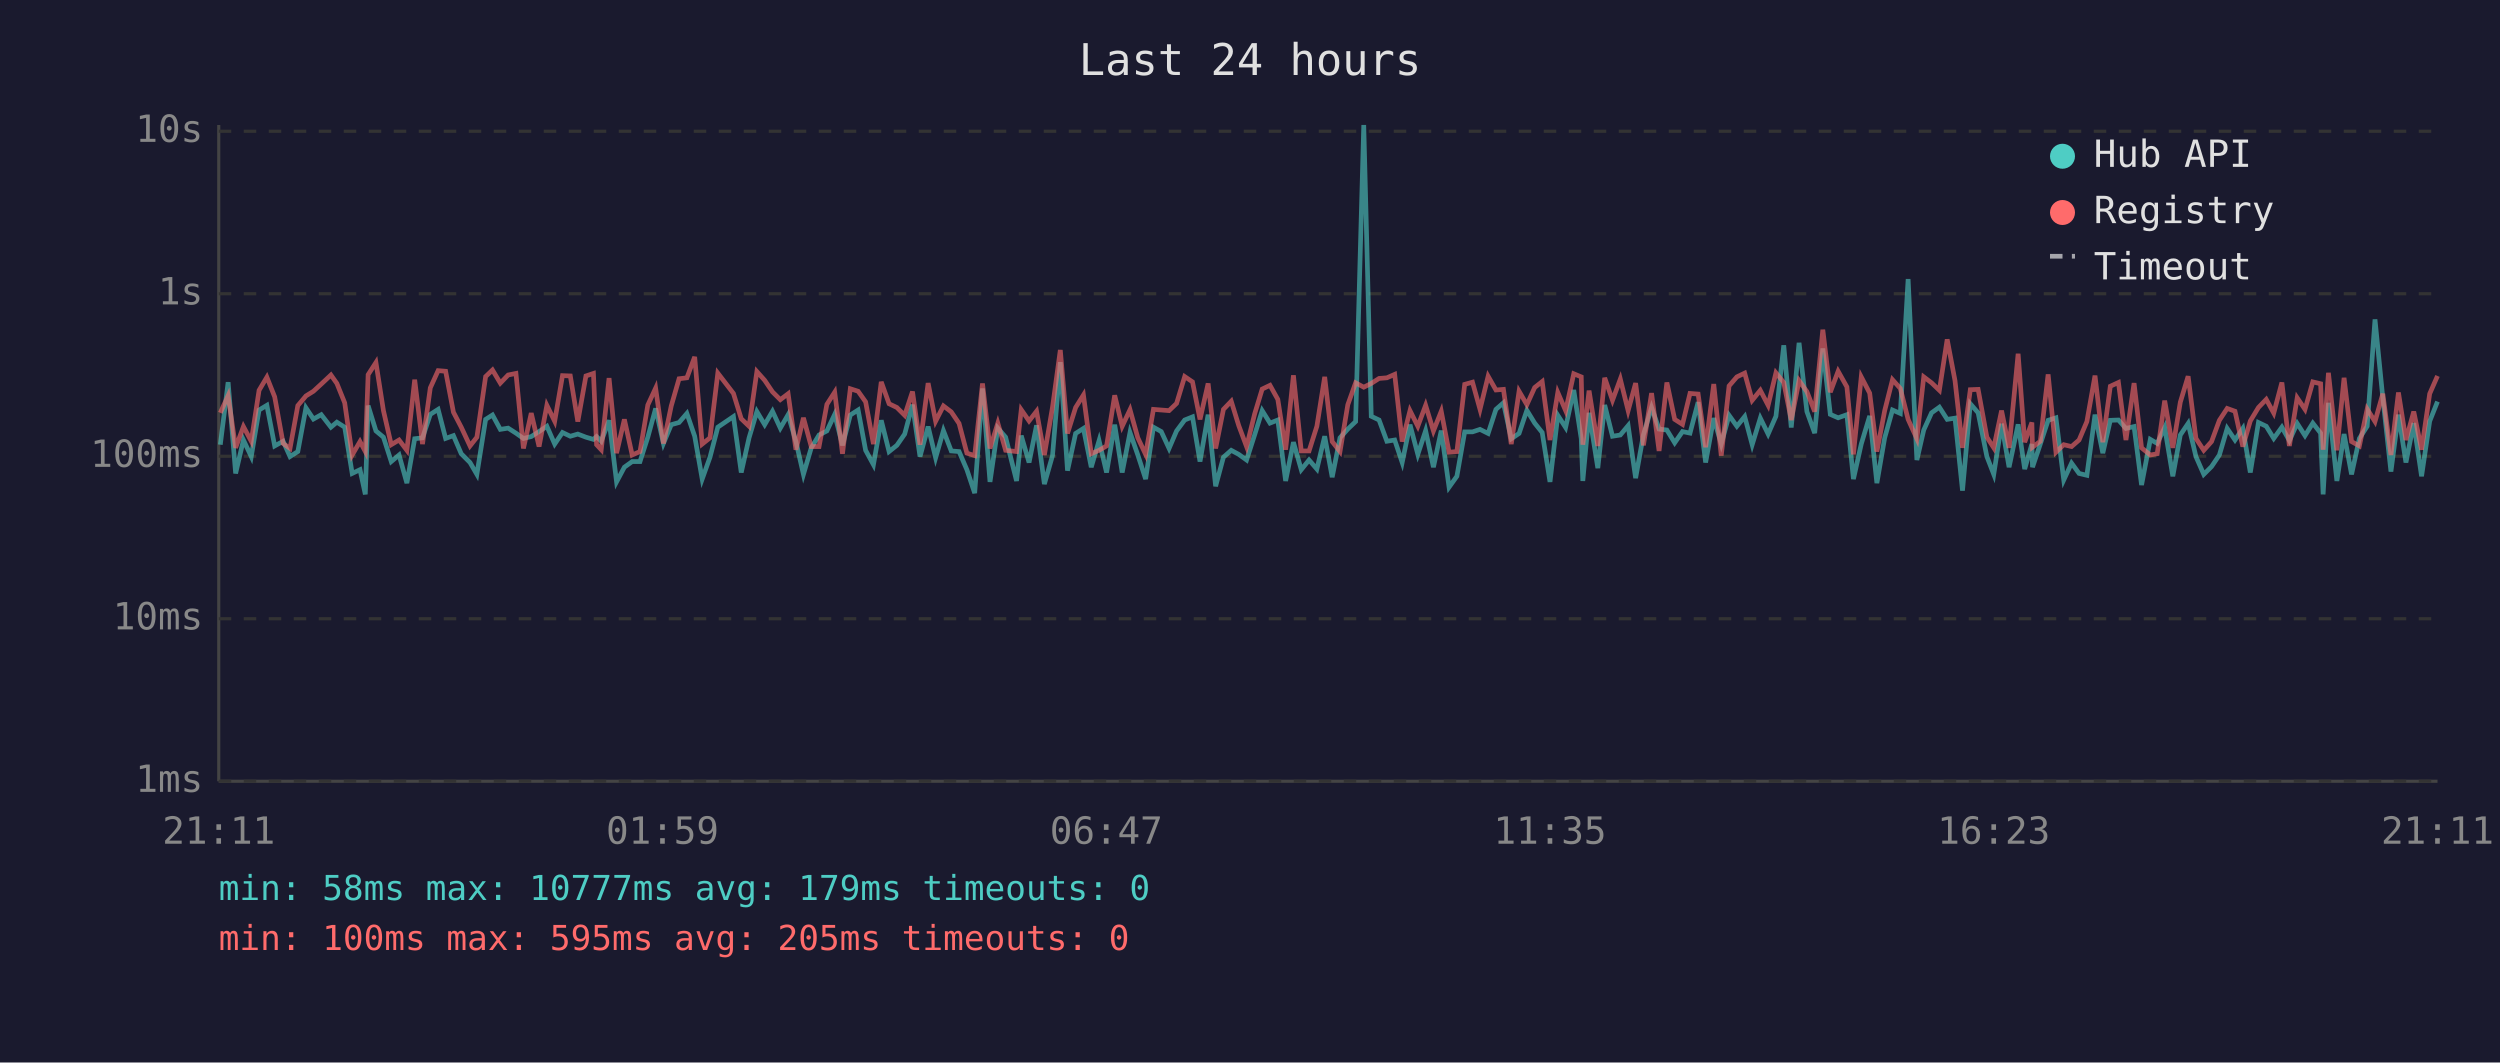
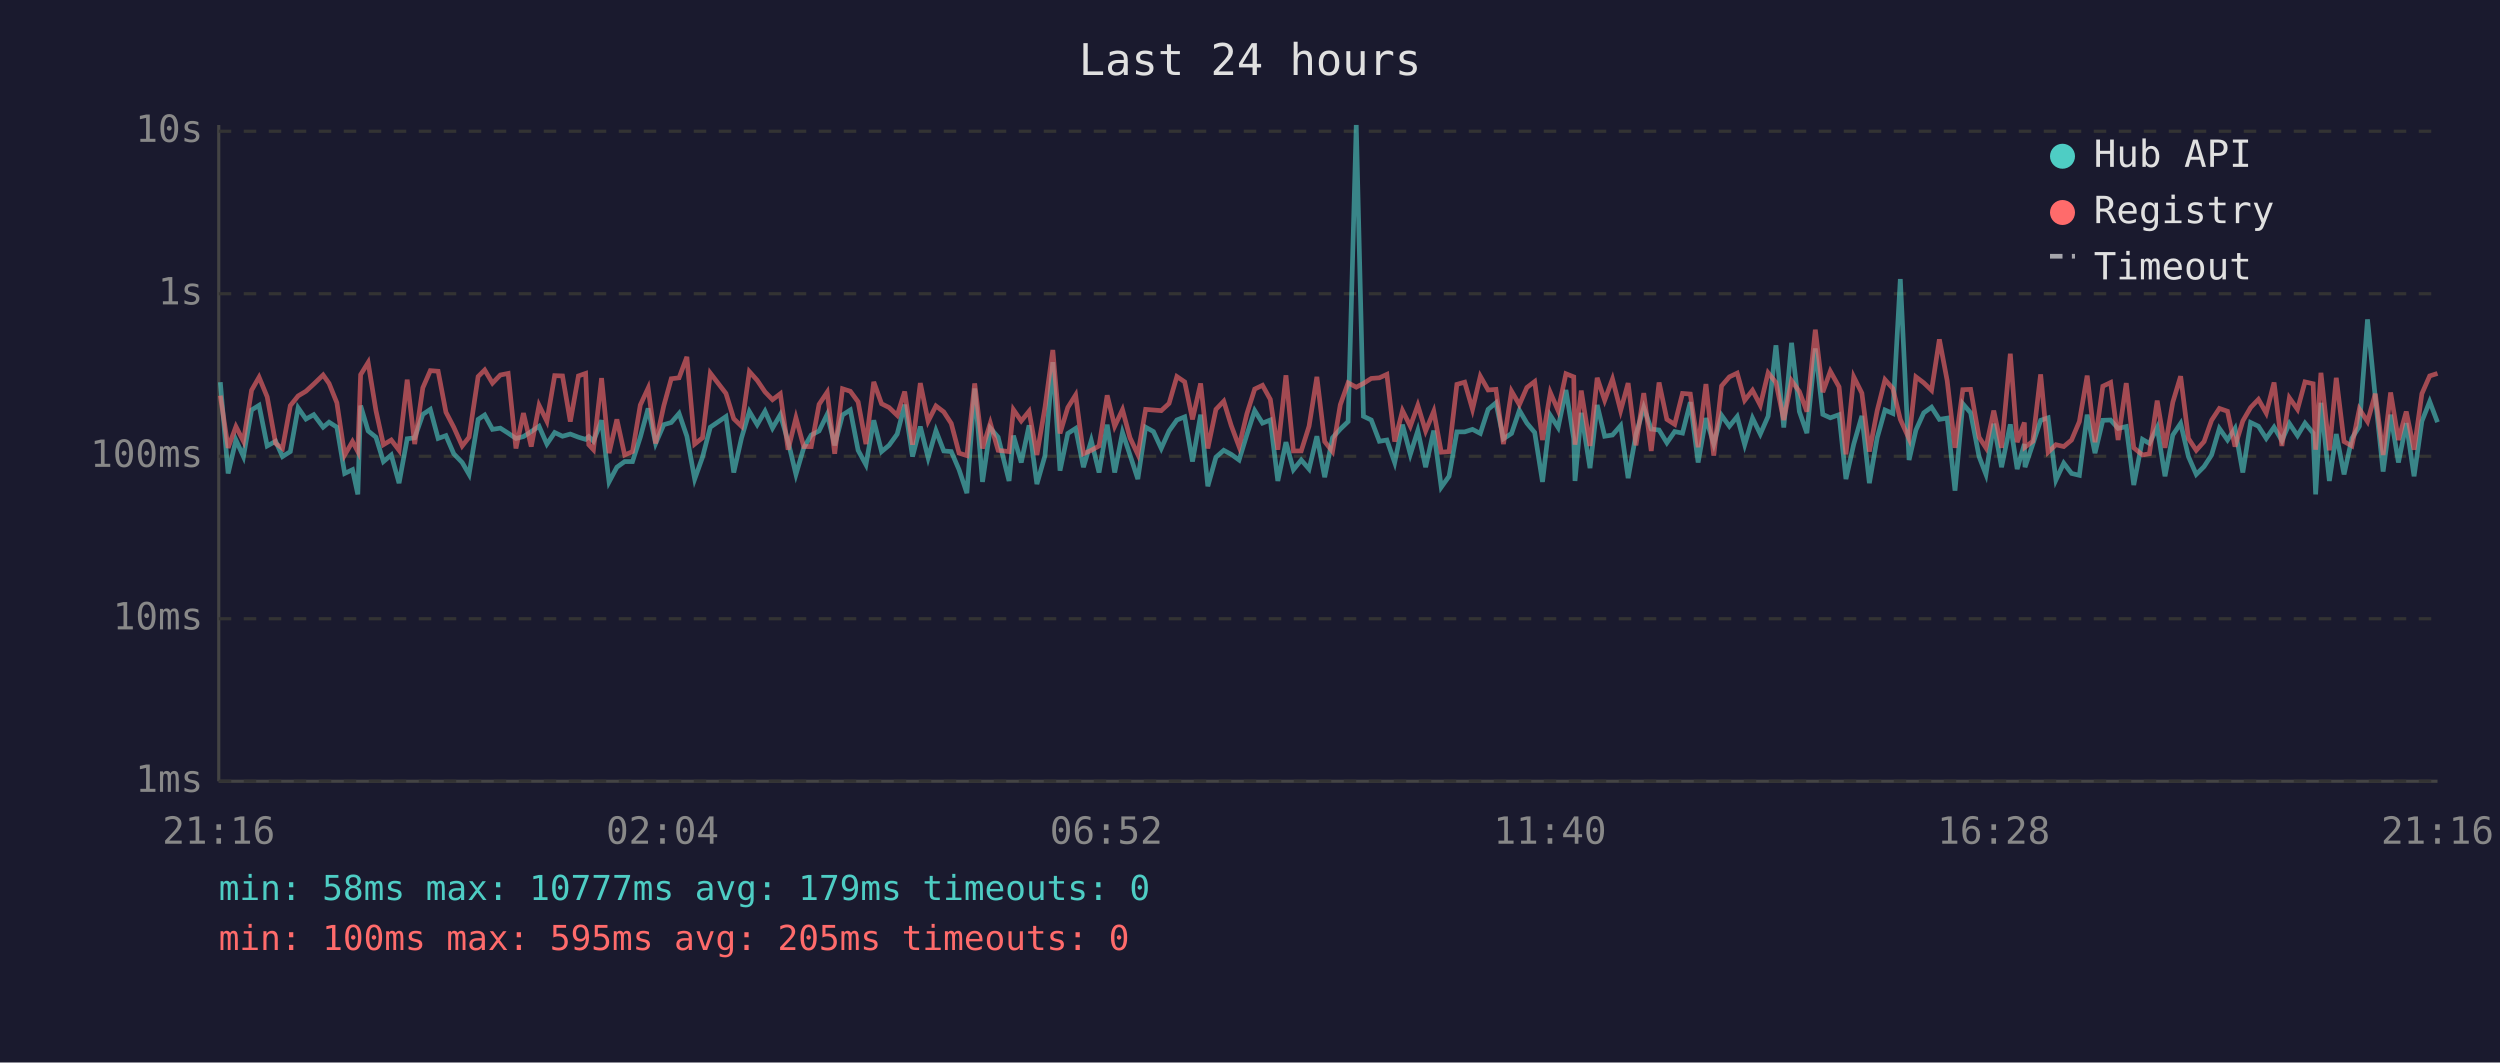
<svg xmlns="http://www.w3.org/2000/svg" viewBox="0 0 800 340" font-family="monospace" font-size="12">
  <rect width="800" height="340" fill="#1a1a2e" />
  <text x="400" y="24" fill="#e0e0e0" font-size="14" text-anchor="middle">Last 24 hours</text>
  <line x1="70" y1="40" x2="70" y2="250" stroke="#444" stroke-width="1" />
  <line x1="70" y1="250" x2="780" y2="250" stroke="#444" stroke-width="1" />
  <line x1="70" y1="250" x2="780" y2="250" stroke="#333" stroke-width="1" stroke-dasharray="4" />
  <text x="65" y="250" fill="#888" text-anchor="end" dominant-baseline="middle">1ms</text>
  <line x1="70" y1="198" x2="780" y2="198" stroke="#333" stroke-width="1" stroke-dasharray="4" />
  <text x="65" y="198" fill="#888" text-anchor="end" dominant-baseline="middle">10ms</text>
  <line x1="70" y1="146" x2="780" y2="146" stroke="#333" stroke-width="1" stroke-dasharray="4" />
  <text x="65" y="146" fill="#888" text-anchor="end" dominant-baseline="middle">100ms</text>
  <line x1="70" y1="94" x2="780" y2="94" stroke="#333" stroke-width="1" stroke-dasharray="4" />
  <text x="65" y="94" fill="#888" text-anchor="end" dominant-baseline="middle">1s</text>
  <line x1="70" y1="42" x2="780" y2="42" stroke="#333" stroke-width="1" stroke-dasharray="4" />
  <text x="65" y="42" fill="#888" text-anchor="end" dominant-baseline="middle">10s</text>
-   <text x="70" y="270" fill="#888" text-anchor="middle">21:11</text>
-   <text x="212" y="270" fill="#888" text-anchor="middle">01:59</text>
-   <text x="354" y="270" fill="#888" text-anchor="middle">06:47</text>
-   <text x="496" y="270" fill="#888" text-anchor="middle">11:35</text>
-   <text x="638" y="270" fill="#888" text-anchor="middle">16:23</text>
-   <text x="780" y="270" fill="#888" text-anchor="middle">21:11</text>
-   <polyline points="70.5,142.3 73.0,122.3 75.4,151.5 77.9,140.8 80.4,146.1 82.9,131.2 85.4,129.7 87.9,142.7 90.6,141.2 92.8,146.1 95.3,144.5 97.9,130.5 100.3,134.1 102.8,132.7 105.9,136.7 107.8,135.1 110.3,136.7 112.7,151.5 115.2,150.3 116.9,158.2 117.8,129.8 120.3,137.9 122.7,139.9 125.2,147.7 127.7,145.6 130.2,154.6 132.7,140.4 135.2,140.1 137.7,132.6 140.2,131.0 142.6,140.3 145.1,139.4 147.6,145.2 150.4,148.0 152.6,151.8 155.4,134.2 157.6,132.8 160.1,137.4 162.6,137.0 165.1,138.6 167.5,140.3 170.0,139.7 172.5,138.1 175.0,136.4 177.5,142.1 180.0,138.4 182.5,139.6 184.9,138.9 187.5,139.9 189.9,140.6 190.9,139.7 192.4,141.2 194.9,134.5 197.3,154.2 199.8,149.5 202.3,147.7 204.8,147.7 207.3,139.9 209.8,130.7 212.3,141.9 214.8,135.9 217.3,135.2 219.8,132.3 222.3,139.6 224.7,153.3 227.2,146.3 229.7,136.7 234.7,133.3 237.2,151.2 239.7,140.1 242.2,131.7 244.7,135.9 247.2,131.6 249.7,137.0 252.2,132.7 254.7,141.3 257.1,151.8 259.6,143.3 262.1,139.2 264.6,137.9 267.1,132.6 269.6,142.5 272.1,132.8 274.6,131.2 277.0,144.1 279.5,148.7 282.0,134.5 284.5,144.5 287.0,142.5 289.5,138.9 292.0,129.5 294.4,146.1 297.0,136.5 299.4,146.5 301.9,137.8 304.4,144.3 306.9,144.5 309.4,150.3 311.9,157.8 314.4,124.3 316.8,154.2 319.3,137.0 321.8,139.9 325.3,153.9 326.8,139.4 329.3,148.0 331.7,136.1 334.2,154.9 336.8,145.8 339.3,115.9 341.6,150.6 344.2,138.7 346.7,137.1 349.2,149.5 351.7,141.0 354.1,151.2 356.7,135.9 359.1,151.2 361.6,138.4 364.1,145.6 366.6,153.3 369.1,136.7 371.6,138.1 374.1,143.5 376.5,137.9 379.1,134.4 381.6,133.4 384.0,147.7 386.6,132.7 389.0,155.6 391.5,146.3 394.0,144.1 396.4,145.4 398.9,147.2 401.5,139.1 403.9,131.4 406.4,135.4 408.9,134.4 411.4,153.9 413.9,141.5 416.4,150.3 418.9,147.2 421.4,150.1 423.9,139.6 426.3,152.7 428.8,140.1 431.3,137.3 433.8,134.9 436.4,40.0 438.8,133.2 441.3,134.4 443.8,141.2 446.3,140.8 448.7,148.0 451.2,135.9 453.7,145.4 456.2,137.8 458.7,149.5 461.2,137.8 463.7,155.9 466.2,152.4 468.7,138.2 471.2,138.2 473.6,137.4 476.2,138.7 478.7,131.0 481.1,128.9 483.6,140.4 486.1,138.7 488.6,131.3 491.1,135.4 493.5,138.4 496.0,154.2 498.5,132.9 501.0,136.8 503.6,124.8 506.0,140.4 506.5,153.9 508.5,132.1 511.3,149.8 513.5,129.6 516.0,139.6 518.5,139.2 521.0,136.2 523.4,153.0 525.9,139.1 528.5,130.4 530.9,137.3 533.4,137.6 535.9,141.7 538.4,138.1 540.8,138.6 543.4,128.7 545.8,148.0 548.4,133.8 550.8,142.1 553.3,132.9 555.8,136.4 558.3,133.3 560.7,142.3 563.3,133.8 565.8,138.9 568.3,133.2 570.8,110.5 573.2,136.8 575.7,109.7 578.2,131.7 580.7,138.6 583.3,111.5 585.7,132.6 588.2,133.7 591.0,132.7 593.1,153.3 595.6,142.1 598.3,133.1 600.6,154.6 603.1,140.1 605.6,131.2 608.1,132.3 610.6,89.3 613.4,147.2 615.6,137.6 618.1,132.1 620.6,130.3 623.1,134.2 625.6,133.8 628.0,157.0 630.5,129.2 633.0,132.1 635.8,146.1 638.0,151.8 640.5,135.6 642.9,149.5 645.8,135.8 647.9,150.1 650.2,142.1 650.4,149.5 652.9,142.1 655.4,134.5 657.9,133.7 660.4,153.6 662.9,148.2 665.3,151.5 667.8,152.1 670.4,132.7 672.9,145.0 675.3,134.5 677.9,134.4 680.3,137.1 682.9,136.5 685.3,155.2 688.1,140.6 690.3,141.9 692.7,136.8 695.3,152.4 697.7,139.2 700.2,135.5 702.7,146.1 705.2,151.8 707.7,149.3 710.2,145.6 712.7,137.1 715.2,140.8 717.7,137.1 720.1,151.2 722.7,135.2 725.2,136.4 727.6,140.3 730.2,136.7 732.6,141.0 735.1,135.5 737.6,139.4 740.1,135.4 742.6,138.6 743.4,158.2 745.1,128.9 747.8,153.9 750.1,138.9 752.5,151.8 755.0,140.3 757.5,136.4 760.0,102.2 762.5,127.3 765.1,150.9 767.5,132.7 769.9,148.0 772.4,135.4 774.9,152.4 777.5,134.8 780.0,128.5" fill="none" stroke="#4ecdc4" stroke-width="1.5" opacity="0.6" />
-   <polyline points="70.5,132.1 73.0,126.6 75.4,143.3 77.9,136.5 80.4,141.2 82.9,124.9 85.4,120.7 87.9,127.0 90.6,141.9 92.8,143.5 95.3,129.8 97.9,126.7 100.3,125.2 102.8,122.9 105.9,120.0 107.8,122.7 110.3,128.9 112.7,145.6 115.2,141.3 116.9,144.5 117.8,119.9 120.3,116.0 122.7,131.4 125.2,142.3 127.7,140.8 130.2,144.1 132.7,121.5 135.2,142.1 137.7,124.1 140.2,118.6 142.6,118.8 145.1,131.9 147.6,136.7 150.4,142.7 152.6,139.9 155.4,120.5 157.6,118.4 160.1,122.6 162.6,120.0 165.1,119.5 167.5,143.5 170.0,132.2 172.5,142.9 175.0,129.7 177.5,134.8 180.0,120.2 182.5,120.3 184.9,134.9 187.5,120.3 189.9,119.5 190.9,142.3 192.4,143.9 194.9,121.0 197.3,145.0 199.8,134.2 202.3,145.6 204.8,144.5 207.3,129.6 209.8,124.2 212.3,141.9 214.8,129.9 217.3,121.2 219.8,120.9 222.3,114.2 224.7,142.1 227.2,140.1 229.7,119.4 234.7,125.9 237.2,134.0 239.7,136.4 242.2,118.9 244.7,121.7 247.2,125.4 249.7,127.9 252.2,126.0 254.7,143.9 257.1,133.7 259.6,142.9 262.1,142.9 264.6,129.4 267.1,125.5 269.6,145.2 272.1,124.4 274.6,125.2 277.0,128.6 279.5,142.1 282.0,122.2 284.5,129.2 287.0,130.4 289.5,132.9 292.0,125.3 294.4,142.3 297.0,122.6 299.4,134.8 301.9,129.9 304.4,131.8 306.9,135.5 309.4,145.0 311.9,145.8 314.4,122.7 316.8,143.5 319.3,135.4 321.8,144.1 325.3,144.5 326.8,131.1 329.3,134.7 331.7,131.6 334.2,145.6 336.8,130.3 339.3,112.0 341.6,138.7 344.2,130.4 346.7,126.4 349.2,145.2 351.7,144.1 354.1,142.7 356.7,126.5 359.1,136.4 361.6,131.1 364.1,140.1 366.6,145.4 369.1,131.0 371.6,131.2 374.1,131.4 376.5,129.1 379.1,120.5 381.6,122.2 384.0,134.2 386.6,122.7 389.0,143.5 391.5,131.0 394.0,128.4 396.4,136.2 398.9,142.9 401.5,132.4 403.9,124.5 406.4,123.3 408.9,127.8 411.4,143.9 413.9,120.1 416.4,144.3 418.9,144.3 421.4,136.4 423.9,120.6 426.3,141.3 428.8,144.5 431.3,129.5 433.8,122.5 436.4,123.9 438.8,122.7 441.3,121.1 443.8,120.9 446.3,119.8 448.7,141.3 451.2,131.4 453.7,136.4 456.2,129.7 458.7,137.9 461.2,131.6 463.7,144.7 466.2,144.5 468.7,123.0 471.2,122.3 473.6,131.0 476.2,120.4 478.7,124.8 481.1,124.6 483.6,142.1 486.1,125.2 488.6,129.5 491.1,124.0 493.5,122.1 496.0,140.8 498.5,125.6 501.0,131.4 503.6,119.6 506.0,120.6 506.5,142.3 508.5,125.0 511.3,142.7 513.5,120.9 516.0,128.1 518.5,121.3 521.0,131.4 523.4,122.6 525.9,142.5 528.5,125.8 530.9,144.3 533.4,122.4 535.9,134.2 538.4,135.8 540.8,125.9 543.4,126.1 545.8,143.1 548.4,122.9 550.8,145.8 553.3,123.5 555.8,120.6 558.3,119.4 560.7,128.1 563.3,124.9 565.8,129.7 568.3,119.3 570.8,122.4 573.2,134.4 575.7,121.8 578.2,125.3 580.7,131.7 583.3,105.5 585.7,125.5 588.2,118.8 591.0,123.8 593.1,145.4 595.6,120.6 598.3,125.8 600.6,144.5 603.1,131.4 605.6,121.5 608.1,124.3 610.6,134.2 613.4,140.4 615.6,120.6 618.1,122.5 620.6,124.9 623.1,108.6 625.6,121.8 628.0,143.3 630.5,124.7 633.0,124.6 635.8,139.9 638.0,143.3 640.5,131.4 642.9,143.3 645.8,113.2 647.9,141.5 650.2,135.2 650.4,143.1 652.9,141.2 655.4,119.8 657.9,144.7 660.4,142.3 662.9,142.9 665.3,140.8 667.8,134.9 670.4,120.2 672.9,141.5 675.3,123.6 677.9,122.4 680.3,140.8 682.9,122.6 685.3,143.3 688.1,145.6 690.3,145.2 692.7,128.2 695.3,143.3 697.7,128.7 700.2,120.4 702.7,140.3 705.2,144.1 707.7,141.3 710.2,134.5 712.7,130.7 715.2,131.6 717.7,142.9 720.1,134.7 722.7,130.4 725.2,127.8 727.6,132.2 730.2,122.4 732.6,142.7 735.1,127.3 737.6,131.0 740.1,122.2 742.6,122.8 743.4,143.9 745.1,119.3 747.8,144.1 750.1,120.9 752.5,141.3 755.0,142.7 757.5,130.9 760.0,134.9 762.5,126.0 765.1,145.6 767.5,125.6 769.9,140.8 772.4,131.7 774.9,143.9 777.5,126.0 780.0,120.3" fill="none" stroke="#ff6b6b" stroke-width="1.5" opacity="0.6" />
+   <text x="70" y="270" fill="#888" text-anchor="middle">21:16</text>
+   <text x="212" y="270" fill="#888" text-anchor="middle">02:04</text>
+   <text x="354" y="270" fill="#888" text-anchor="middle">06:52</text>
+   <text x="496" y="270" fill="#888" text-anchor="middle">11:40</text>
+   <text x="638" y="270" fill="#888" text-anchor="middle">16:28</text>
+   <text x="780" y="270" fill="#888" text-anchor="middle">21:16</text>
+   <polyline points="70.5,122.3 73.0,151.5 75.5,140.8 77.9,146.1 80.5,131.2 82.9,129.7 85.5,142.7 88.2,141.2 90.4,146.1 92.9,144.5 95.4,130.5 97.9,134.1 100.4,132.7 103.4,136.7 105.3,135.1 107.8,136.7 110.3,151.5 112.8,150.3 114.5,158.2 115.4,129.8 117.8,137.9 120.3,139.9 122.7,147.7 125.2,145.6 127.7,154.6 130.3,140.4 132.7,140.1 135.3,132.6 137.7,131.0 140.2,140.3 142.7,139.4 145.2,145.2 147.9,148.0 150.1,151.8 153.0,134.2 155.1,132.8 157.6,137.4 160.1,137.0 162.6,138.6 165.1,140.3 167.5,139.7 170.0,138.1 172.5,136.4 175.0,142.1 177.5,138.4 180.0,139.6 182.5,138.9 185.1,139.9 187.4,140.6 188.4,139.7 189.9,141.2 192.5,134.5 194.9,154.2 197.4,149.5 199.9,147.7 202.4,147.7 204.9,139.9 207.4,130.7 209.8,141.9 212.4,135.9 214.8,135.2 217.3,132.3 219.8,139.6 222.3,153.3 224.8,146.3 227.3,136.7 232.3,133.3 234.8,151.2 237.3,140.1 239.8,131.7 242.3,135.9 244.8,131.6 247.2,137.0 249.7,132.7 252.2,141.3 254.7,151.8 257.2,143.3 259.6,139.2 262.1,137.9 264.7,132.6 267.1,142.5 269.6,132.8 272.1,131.2 274.6,144.1 277.1,148.7 279.6,134.5 282.1,144.5 284.5,142.5 287.1,138.9 289.5,129.5 292.0,146.1 294.5,136.5 297.0,146.5 299.5,137.8 302.0,144.3 304.4,144.5 306.9,150.3 309.4,157.8 311.9,124.3 314.4,154.2 316.9,137.0 319.4,139.9 322.9,153.9 324.3,139.4 326.8,148.0 329.3,136.1 331.8,154.9 334.4,145.8 336.9,115.9 339.2,150.6 341.7,138.7 344.2,137.1 346.7,149.5 349.2,141.0 351.7,151.2 354.3,135.9 356.7,151.2 359.2,138.4 361.6,145.6 364.1,153.3 366.6,136.7 369.1,138.1 371.6,143.5 374.1,137.9 376.6,134.4 379.1,133.4 381.6,147.7 384.2,132.7 386.5,155.6 389.1,146.3 391.6,144.1 394.0,145.4 396.5,147.2 399.0,139.1 401.5,131.4 404.0,135.4 406.5,134.4 408.9,153.9 411.5,141.5 413.9,150.3 416.4,147.2 418.9,150.1 421.4,139.6 423.9,152.7 426.4,140.1 428.9,137.3 431.4,134.9 434.0,40.0 436.3,133.2 438.8,134.4 441.4,141.2 443.8,140.8 446.3,148.0 448.8,135.9 451.3,145.4 453.7,137.8 456.2,149.5 458.8,137.8 461.2,155.9 463.7,152.4 466.2,138.2 468.7,138.2 471.2,137.4 473.7,138.7 476.2,131.0 478.7,128.9 481.1,140.4 483.7,138.7 486.2,131.3 488.6,135.4 491.1,138.4 493.6,154.2 496.1,132.9 498.6,136.8 501.1,124.8 503.6,140.4 504.0,153.9 506.0,132.1 508.8,149.8 511.1,129.6 513.5,139.6 516.0,139.2 518.6,136.2 521.0,153.0 523.5,139.1 526.0,130.4 528.4,137.3 530.9,137.6 533.4,141.7 535.9,138.1 538.4,138.6 540.9,128.7 543.4,148.0 545.9,133.8 548.4,142.1 550.9,132.9 553.4,136.4 555.9,133.3 558.3,142.3 560.8,133.8 563.3,138.9 565.8,133.2 568.3,110.5 570.8,136.8 573.3,109.7 575.8,131.7 578.2,138.6 580.9,111.5 583.3,132.6 585.7,133.7 588.5,132.7 590.7,153.3 593.2,142.1 595.8,133.1 598.2,154.6 600.7,140.1 603.2,131.2 605.7,132.3 608.1,89.3 610.9,147.2 613.1,137.6 615.6,132.1 618.1,130.3 620.6,134.2 623.1,133.8 625.6,157.0 628.1,129.2 630.6,132.1 633.3,146.1 635.5,151.8 638.0,135.6 640.5,149.5 643.3,135.8 645.5,150.1 647.8,142.1 648.0,149.5 650.5,142.1 653.0,134.5 655.4,133.7 657.9,153.6 660.4,148.2 662.9,151.5 665.4,152.1 667.9,132.7 670.4,145.0 672.9,134.5 675.4,134.4 677.8,137.1 680.4,136.5 682.8,155.2 685.6,140.6 687.8,141.9 690.3,136.8 692.8,152.4 695.3,139.2 697.8,135.5 700.3,146.1 702.8,151.8 705.3,149.3 707.7,145.6 710.2,137.1 712.8,140.8 715.2,137.1 717.7,151.2 720.2,135.2 722.7,136.4 725.2,140.3 727.7,136.7 730.2,141.0 732.6,135.5 735.2,139.4 737.6,135.4 740.2,138.6 741.0,158.2 742.7,128.9 745.4,153.9 747.6,138.9 750.1,151.8 752.6,140.3 755.0,136.4 757.6,102.2 760.1,127.3 762.6,150.9 765.0,132.7 767.5,148.0 770.0,135.4 772.5,152.4 775.0,134.8 777.5,128.5 780.0,135.1" fill="none" stroke="#4ecdc4" stroke-width="1.5" opacity="0.6" />
+   <polyline points="70.5,126.6 73.0,143.3 75.5,136.5 77.9,141.2 80.5,124.9 82.9,120.7 85.5,127.0 88.2,141.9 90.4,143.5 92.9,129.8 95.4,126.7 97.9,125.2 100.4,122.9 103.4,120.0 105.3,122.7 107.8,128.9 110.3,145.6 112.8,141.3 114.5,144.5 115.4,119.9 117.8,116.0 120.3,131.4 122.7,142.3 125.2,140.8 127.7,144.1 130.3,121.5 132.7,142.1 135.3,124.1 137.7,118.6 140.2,118.8 142.7,131.9 145.2,136.7 147.9,142.7 150.1,139.9 153.0,120.5 155.1,118.4 157.6,122.6 160.1,120.0 162.6,119.5 165.1,143.5 167.5,132.2 170.0,142.9 172.5,129.7 175.0,134.8 177.5,120.2 180.0,120.3 182.5,134.9 185.1,120.3 187.4,119.5 188.4,142.3 189.9,143.9 192.5,121.0 194.9,145.0 197.4,134.2 199.9,145.6 202.4,144.5 204.9,129.6 207.4,124.2 209.8,141.9 212.4,129.9 214.8,121.2 217.3,120.9 219.8,114.2 222.3,142.1 224.8,140.1 227.3,119.4 232.3,125.9 234.8,134.0 237.3,136.4 239.8,118.9 242.3,121.7 244.8,125.4 247.2,127.9 249.7,126.0 252.2,143.9 254.7,133.7 257.2,142.9 259.6,142.9 262.1,129.4 264.7,125.5 267.1,145.2 269.6,124.4 272.1,125.2 274.6,128.6 277.1,142.1 279.6,122.2 282.1,129.2 284.5,130.4 287.1,132.9 289.5,125.3 292.0,142.3 294.5,122.6 297.0,134.8 299.5,129.9 302.0,131.8 304.4,135.5 306.9,145.0 309.4,145.8 311.9,122.7 314.4,143.5 316.9,135.4 319.4,144.1 322.9,144.5 324.3,131.1 326.8,134.7 329.3,131.6 331.8,145.6 334.4,130.3 336.9,112.0 339.2,138.7 341.7,130.4 344.2,126.4 346.7,145.2 349.2,144.1 351.7,142.7 354.3,126.5 356.7,136.4 359.2,131.1 361.6,140.1 364.1,145.4 366.6,131.0 369.1,131.2 371.6,131.4 374.1,129.1 376.6,120.5 379.1,122.2 381.6,134.2 384.2,122.7 386.5,143.5 389.1,131.0 391.6,128.4 394.0,136.2 396.5,142.9 399.0,132.4 401.5,124.5 404.0,123.3 406.5,127.8 408.9,143.9 411.5,120.1 413.9,144.3 416.4,144.3 418.9,136.4 421.4,120.6 423.9,141.3 426.4,144.5 428.9,129.5 431.4,122.5 434.0,123.9 436.3,122.7 438.8,121.1 441.4,120.9 443.8,119.8 446.3,141.3 448.8,131.4 451.3,136.4 453.7,129.7 456.2,137.9 458.8,131.6 461.2,144.7 463.7,144.5 466.2,123.0 468.7,122.3 471.2,131.0 473.7,120.4 476.2,124.8 478.7,124.6 481.1,142.1 483.7,125.2 486.2,129.5 488.6,124.0 491.1,122.1 493.6,140.8 496.1,125.6 498.6,131.4 501.1,119.6 503.6,120.6 504.0,142.3 506.0,125.0 508.8,142.7 511.1,120.9 513.5,128.1 516.0,121.3 518.6,131.4 521.0,122.6 523.5,142.5 526.0,125.8 528.4,144.3 530.9,122.4 533.4,134.2 535.9,135.8 538.4,125.9 540.9,126.1 543.4,143.1 545.9,122.9 548.4,145.8 550.9,123.5 553.4,120.6 555.9,119.4 558.3,128.1 560.8,124.9 563.3,129.7 565.8,119.3 568.3,122.4 570.8,134.4 573.3,121.8 575.8,125.3 578.2,131.7 580.9,105.5 583.3,125.5 585.7,118.8 588.5,123.8 590.7,145.4 593.2,120.6 595.8,125.8 598.2,144.5 600.7,131.4 603.2,121.5 605.7,124.3 608.1,134.2 610.9,140.4 613.1,120.6 615.6,122.5 618.1,124.9 620.6,108.6 623.1,121.8 625.6,143.3 628.1,124.7 630.6,124.6 633.3,139.9 635.5,143.3 638.0,131.4 640.5,143.3 643.3,113.2 645.5,141.5 647.8,135.2 648.0,143.1 650.5,141.2 653.0,119.8 655.4,144.7 657.9,142.3 660.4,142.9 662.9,140.8 665.4,134.9 667.9,120.2 670.4,141.5 672.9,123.6 675.4,122.4 677.8,140.8 680.4,122.6 682.8,143.3 685.6,145.6 687.8,145.2 690.3,128.2 692.8,143.3 695.3,128.7 697.8,120.4 700.3,140.3 702.8,144.1 705.3,141.3 707.7,134.5 710.2,130.7 712.8,131.6 715.2,142.9 717.7,134.7 720.2,130.4 722.7,127.8 725.2,132.2 727.7,122.4 730.2,142.7 732.6,127.3 735.2,131.0 737.6,122.2 740.2,122.8 741.0,143.9 742.7,119.3 745.4,144.1 747.6,120.9 750.1,141.3 752.6,142.7 755.0,130.9 757.6,134.9 760.1,126.0 762.6,145.6 765.0,125.6 767.5,140.8 770.0,131.7 772.5,143.9 775.0,126.0 777.5,120.3 780.0,119.5" fill="none" stroke="#ff6b6b" stroke-width="1.5" opacity="0.6" />
  <circle cx="660" cy="50" r="4" fill="#4ecdc4" />
  <text x="670" y="50" fill="#e0e0e0" dominant-baseline="middle">Hub API</text>
  <circle cx="660" cy="68" r="4" fill="#ff6b6b" />
  <text x="670" y="68" fill="#e0e0e0" dominant-baseline="middle">Registry</text>
  <line x1="656" y1="82" x2="664" y2="82" stroke="#e0e0e0" stroke-width="1.5" stroke-dasharray="4,3" opacity="0.7" />
  <text x="670" y="86" fill="#e0e0e0" dominant-baseline="middle">Timeout</text>
  <text x="70" y="288" fill="#4ecdc4" font-size="11">min: 58ms  max: 10777ms  avg: 179ms  timeouts: 0</text>
  <text x="70" y="304" fill="#ff6b6b" font-size="11">min: 100ms  max: 595ms  avg: 205ms  timeouts: 0</text>
</svg>
